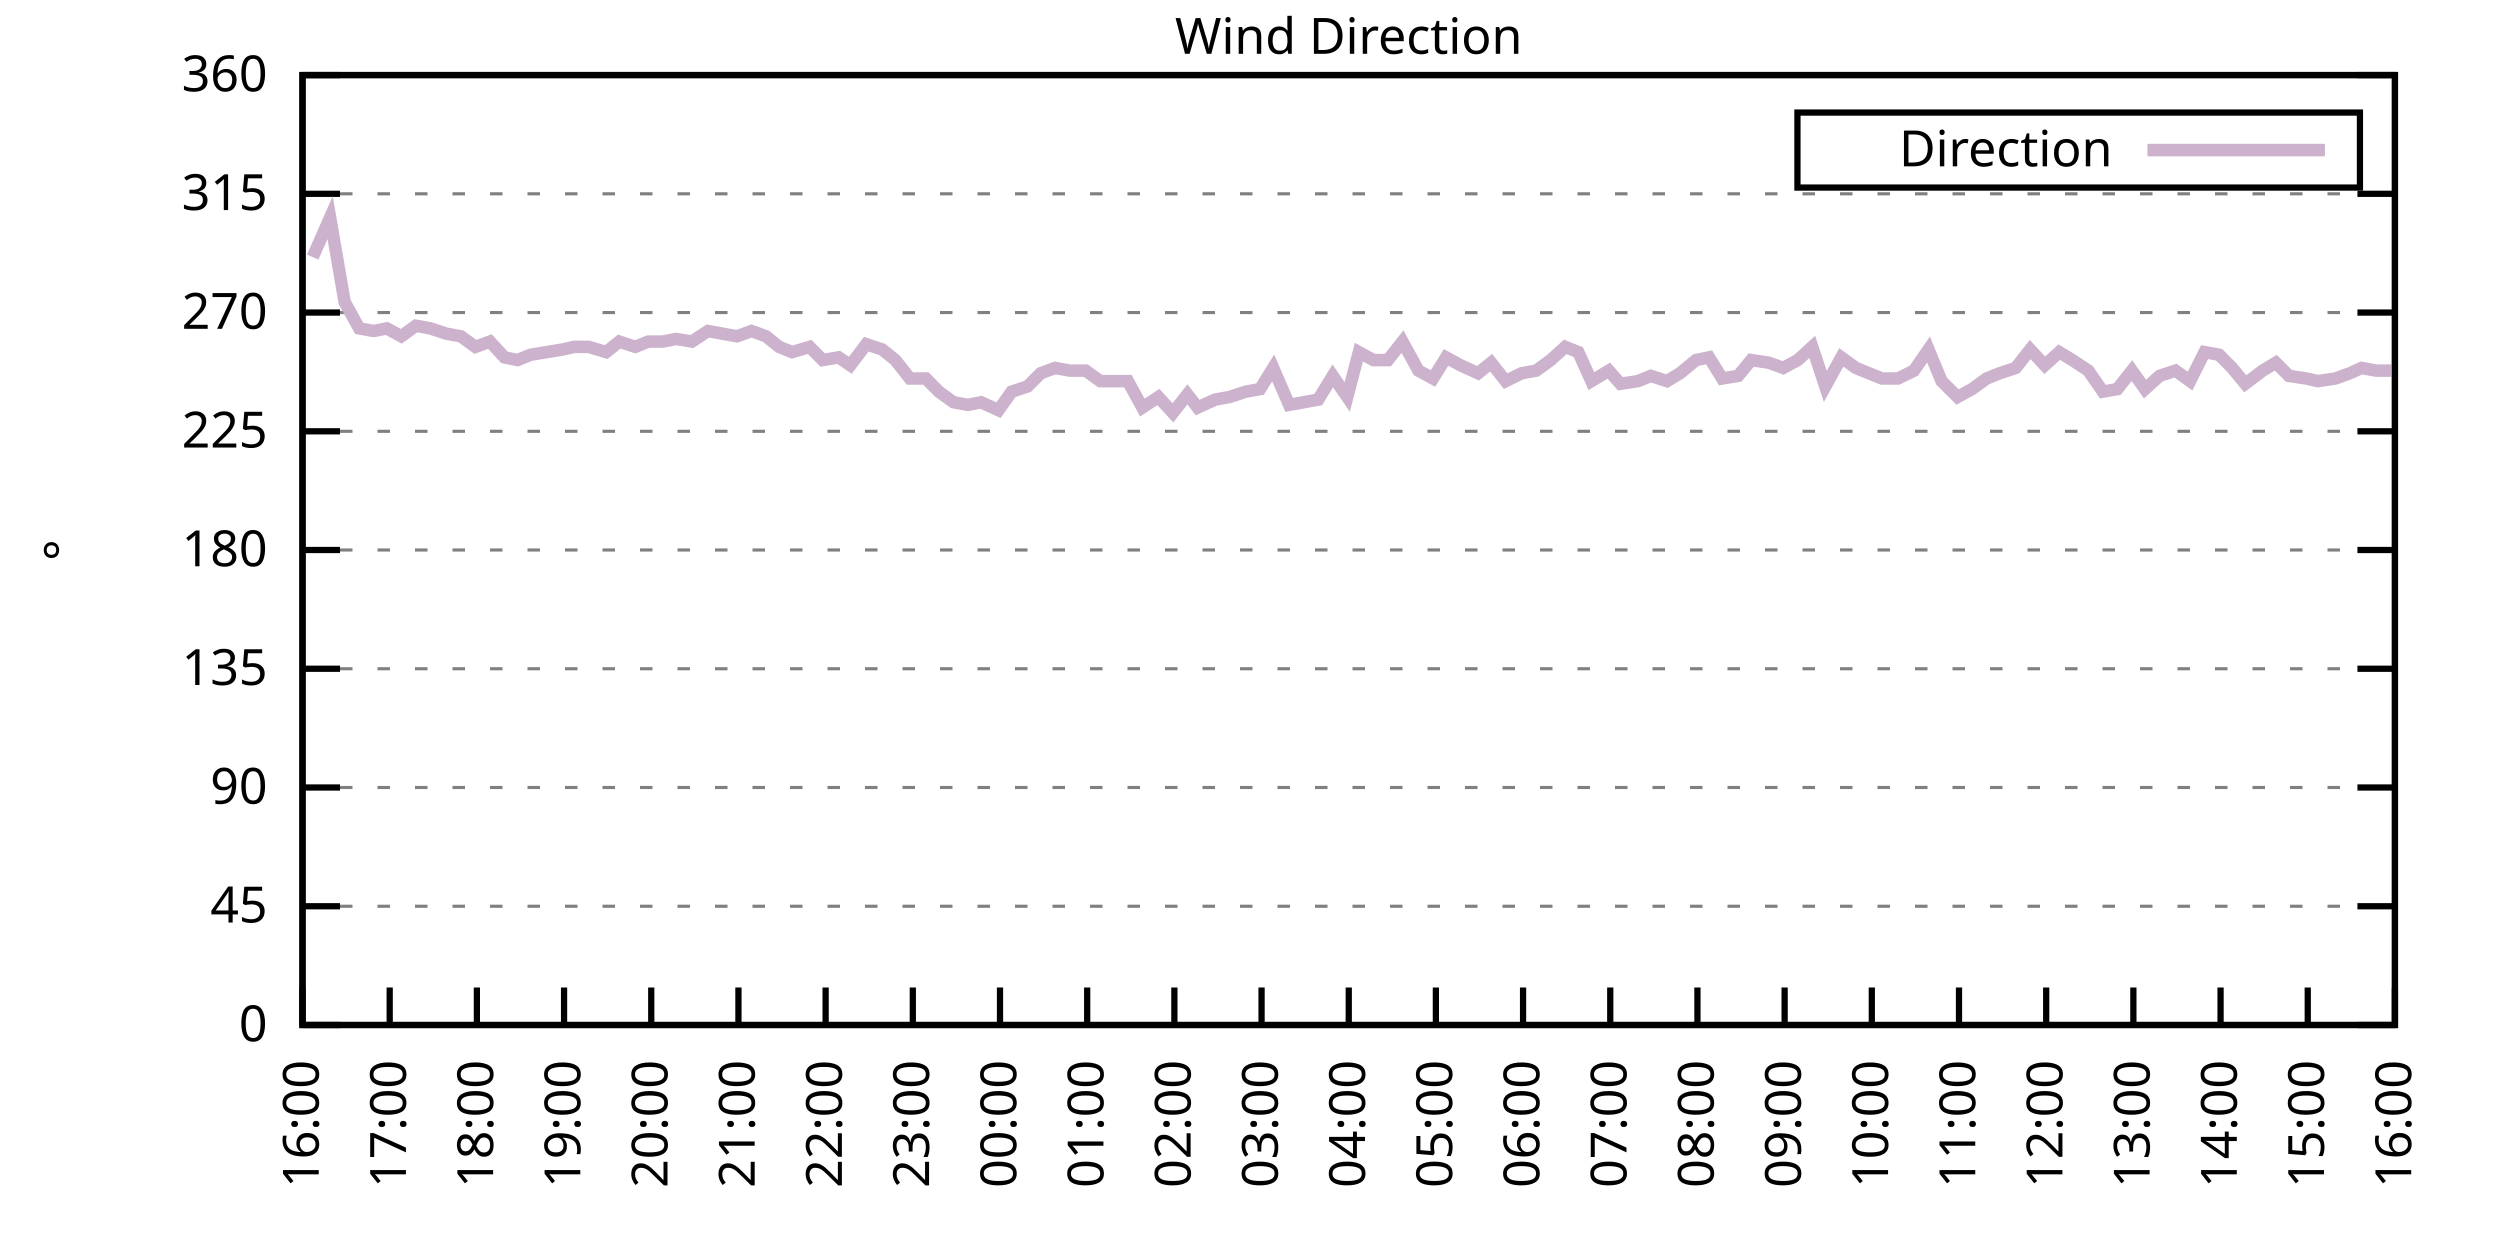
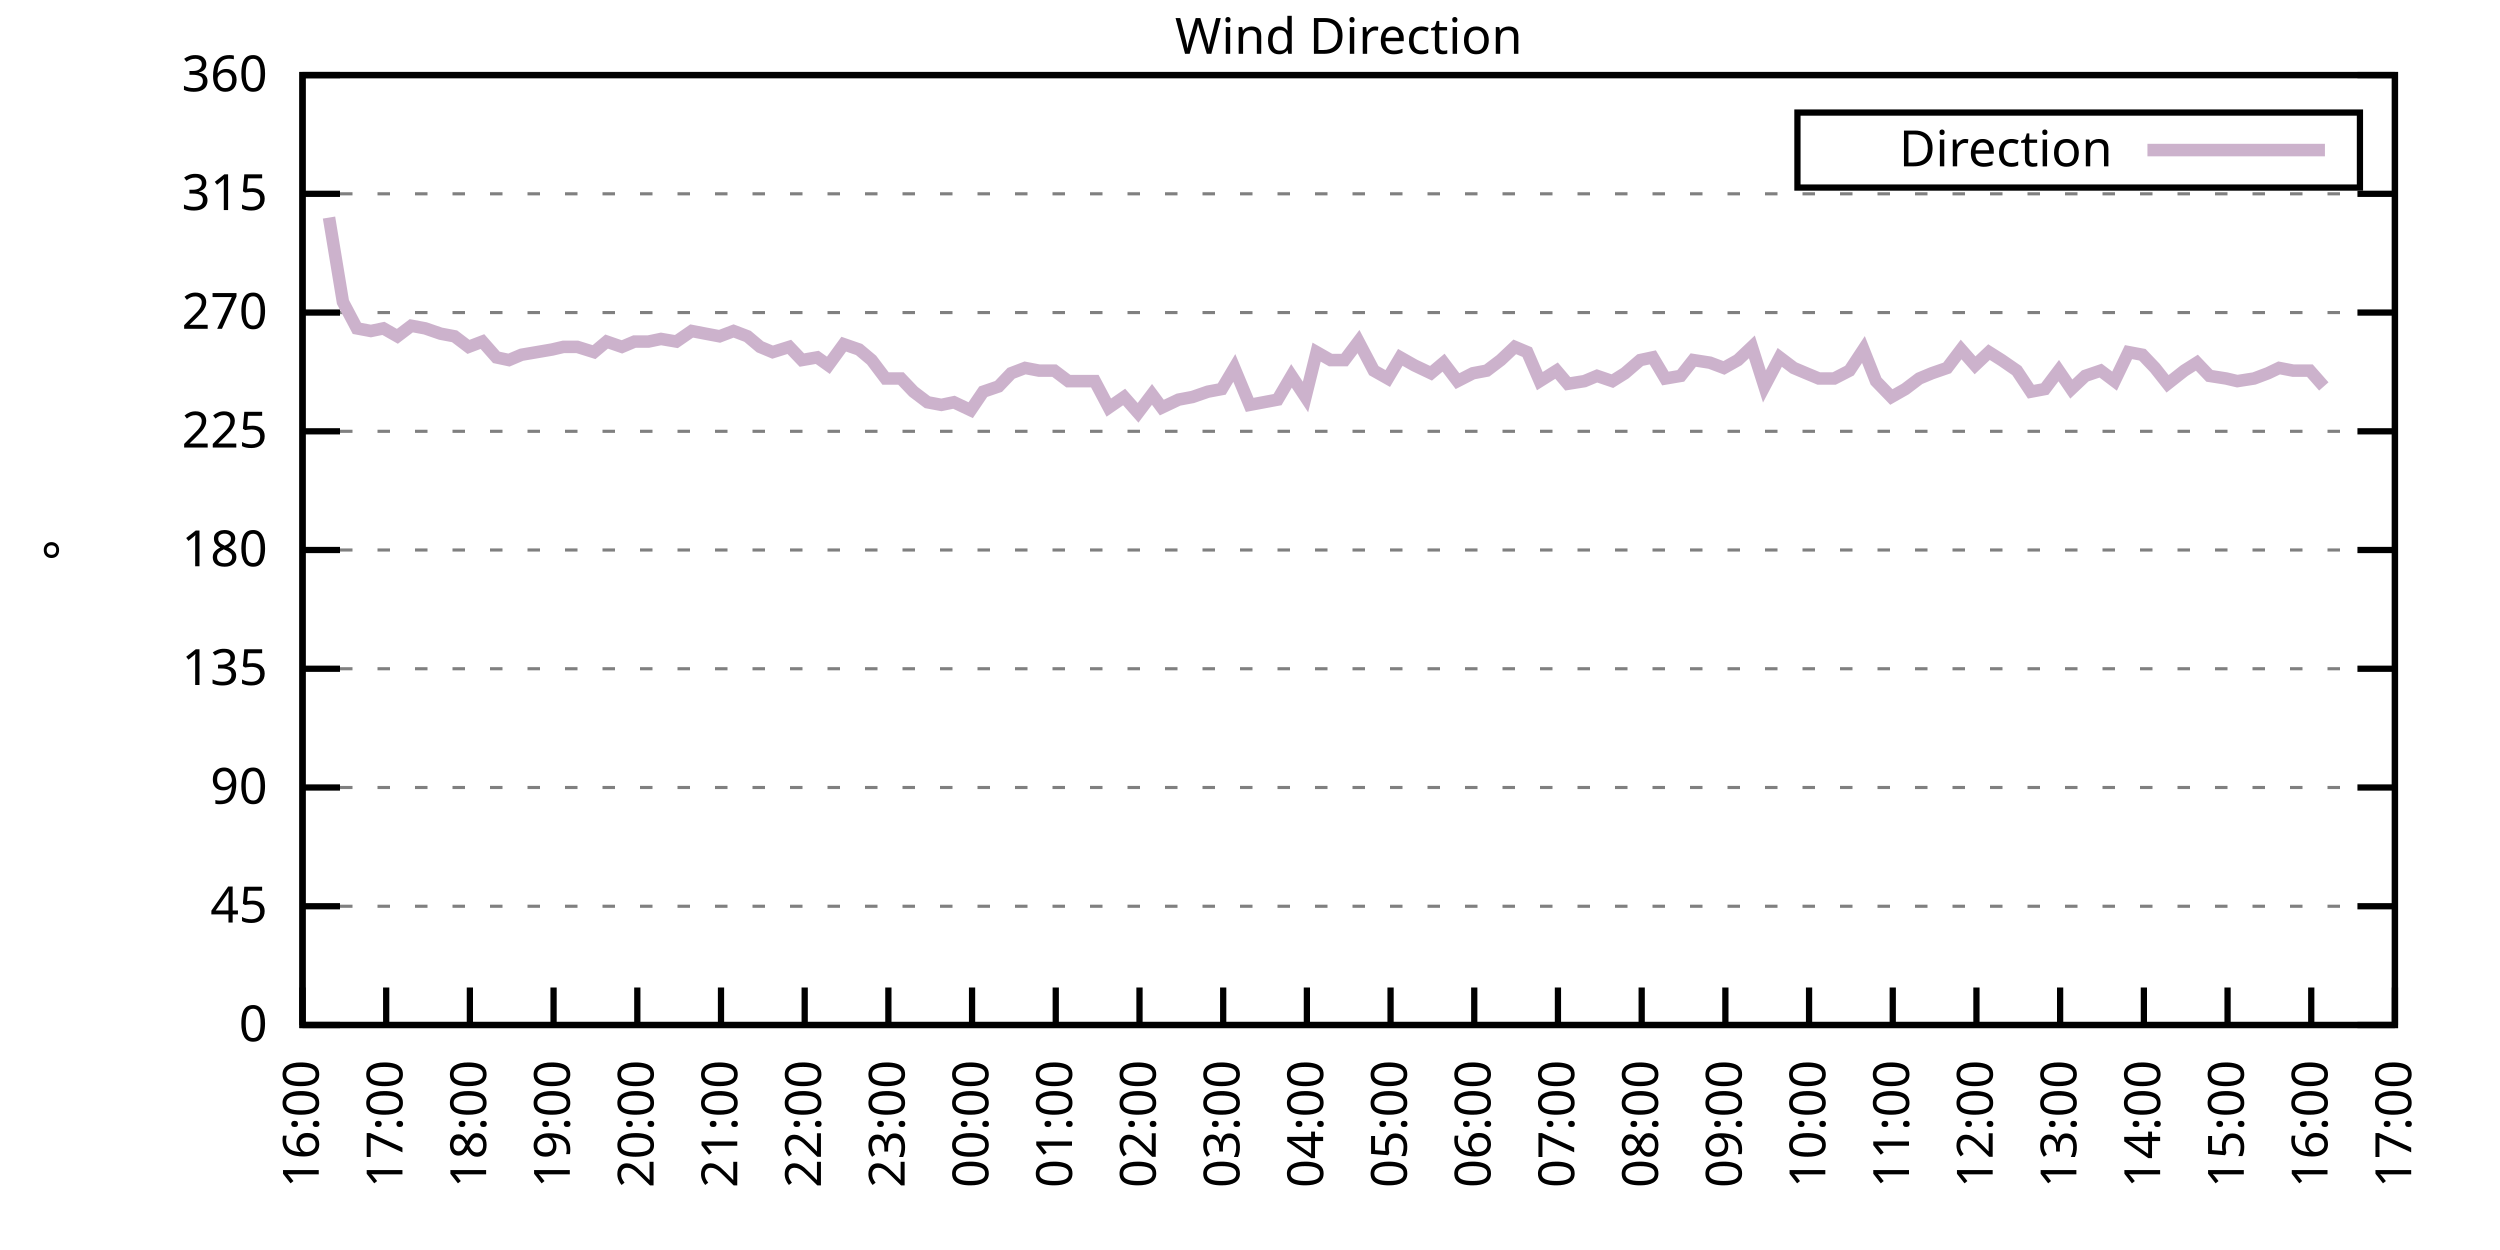
<svg xmlns="http://www.w3.org/2000/svg" xmlns:xlink="http://www.w3.org/1999/xlink" width="400" height="200" viewBox="0 0 400 200">
  <g id="gnuplot_canvas">
    <rect x="0" y="0" width="400" height="200" fill="none" />
    <defs>
      <circle id="gpDot" r="0.5" stroke-width="0.5" stroke="currentColor" />
      <path id="gpPt0" stroke-width="0.333" stroke="currentColor" d="M-1,0 h2 M0,-1 v2" />
      <path id="gpPt1" stroke-width="0.333" stroke="currentColor" d="M-1,-1 L1,1 M1,-1 L-1,1" />
      <path id="gpPt2" stroke-width="0.333" stroke="currentColor" d="M-1,0 L1,0 M0,-1 L0,1 M-1,-1 L1,1 M-1,1 L1,-1" />
      <rect id="gpPt3" stroke-width="0.333" stroke="currentColor" x="-1" y="-1" width="2" height="2" />
      <rect id="gpPt4" stroke-width="0.333" stroke="currentColor" fill="currentColor" x="-1" y="-1" width="2" height="2" />
      <circle id="gpPt5" stroke-width="0.333" stroke="currentColor" cx="0" cy="0" r="1" />
      <use xlink:href="#gpPt5" id="gpPt6" fill="currentColor" stroke="none" />
      <path id="gpPt7" stroke-width="0.333" stroke="currentColor" d="M0,-1.33 L-1.33,0.67 L1.33,0.67 z" />
      <use xlink:href="#gpPt7" id="gpPt8" fill="currentColor" stroke="none" />
      <use xlink:href="#gpPt7" id="gpPt9" stroke="currentColor" transform="rotate(180)" />
      <use xlink:href="#gpPt9" id="gpPt10" fill="currentColor" stroke="none" />
      <use xlink:href="#gpPt3" id="gpPt11" stroke="currentColor" transform="rotate(45)" />
      <use xlink:href="#gpPt11" id="gpPt12" fill="currentColor" stroke="none" />
      <path id="gpPt13" stroke-width="0.333" stroke="currentColor" d="M0,1.330 L1.265,0.411 L0.782,-1.067 L-0.782,-1.076 L-1.265,0.411 z" />
      <use xlink:href="#gpPt13" id="gpPt14" fill="currentColor" stroke="none" />
      <filter id="textbox" filterUnits="objectBoundingBox" x="0" y="0" height="1" width="1">
        <feFlood flood-color="white" flood-opacity="1" result="bgnd" />
        <feComposite in="SourceGraphic" in2="bgnd" operator="atop" />
      </filter>
      <filter id="greybox" filterUnits="objectBoundingBox" x="0" y="0" height="1" width="1">
        <feFlood flood-color="lightgrey" flood-opacity="1" result="grey" />
        <feComposite in="SourceGraphic" in2="grey" operator="atop" />
      </filter>
    </defs>
    <g fill="none" color="white" stroke="currentColor" stroke-width="1.00" stroke-linecap="butt" stroke-linejoin="miter">
</g>
    <g fill="none" color="black" stroke="currentColor" stroke-width="1.00" stroke-linecap="butt" stroke-linejoin="miter">
      <g stroke="none" shape-rendering="crispEdges">
        <polygon fill="rgb(255, 255, 255)" points="48.40,164.00 383.18,164.00 383.18,12.02 48.40,12.02 " />
      </g>
    </g>
    <g fill="none" color="black" stroke="currentColor" stroke-width="1.00" stroke-linecap="butt" stroke-linejoin="miter">
</g>
    <g fill="none" color="black" stroke="black" stroke-width="0.50" stroke-linecap="butt" stroke-linejoin="miter">
</g>
    <g fill="none" color="gray" stroke="currentColor" stroke-width="0.50" stroke-linecap="butt" stroke-linejoin="miter">
      <path stroke="gray" stroke-dasharray="2,4" class="gridline" d="M48.40,164.00 L383.19,164.00  " />
    </g>
    <g fill="none" color="gray" stroke="gray" stroke-width="1.00" stroke-linecap="butt" stroke-linejoin="miter">
</g>
    <g fill="none" color="black" stroke="currentColor" stroke-width="1.00" stroke-linecap="butt" stroke-linejoin="miter">
      <path stroke="black" d="M48.40,164.00 L54.40,164.00 M383.19,164.00 L377.19,164.00  " />
      <g transform="translate(42.80,166.60)" stroke="none" fill="black" font-family="Sans" font-size="8.00" text-anchor="end">
        <text>
          <tspan font-family="Sans"> 0</tspan>
        </text>
      </g>
    </g>
    <g fill="none" color="black" stroke="currentColor" stroke-width="1.00" stroke-linecap="butt" stroke-linejoin="miter">
</g>
    <g fill="none" color="black" stroke="black" stroke-width="0.50" stroke-linecap="butt" stroke-linejoin="miter">
</g>
    <g fill="none" color="gray" stroke="currentColor" stroke-width="0.50" stroke-linecap="butt" stroke-linejoin="miter">
      <path stroke="gray" stroke-dasharray="2,4" class="gridline" d="M48.40,145.00 L383.19,145.00  " />
    </g>
    <g fill="none" color="gray" stroke="gray" stroke-width="1.00" stroke-linecap="butt" stroke-linejoin="miter">
</g>
    <g fill="none" color="black" stroke="currentColor" stroke-width="1.00" stroke-linecap="butt" stroke-linejoin="miter">
      <path stroke="black" d="M48.40,145.00 L54.40,145.00 M383.19,145.00 L377.19,145.00  " />
      <g transform="translate(42.80,147.60)" stroke="none" fill="black" font-family="Sans" font-size="8.00" text-anchor="end">
        <text>
          <tspan font-family="Sans"> 45</tspan>
        </text>
      </g>
    </g>
    <g fill="none" color="black" stroke="currentColor" stroke-width="1.00" stroke-linecap="butt" stroke-linejoin="miter">
</g>
    <g fill="none" color="black" stroke="black" stroke-width="0.50" stroke-linecap="butt" stroke-linejoin="miter">
</g>
    <g fill="none" color="gray" stroke="currentColor" stroke-width="0.50" stroke-linecap="butt" stroke-linejoin="miter">
      <path stroke="gray" stroke-dasharray="2,4" class="gridline" d="M48.40,126.00 L383.19,126.00  " />
    </g>
    <g fill="none" color="gray" stroke="gray" stroke-width="1.00" stroke-linecap="butt" stroke-linejoin="miter">
</g>
    <g fill="none" color="black" stroke="currentColor" stroke-width="1.00" stroke-linecap="butt" stroke-linejoin="miter">
      <path stroke="black" d="M48.40,126.00 L54.40,126.00 M383.19,126.00 L377.19,126.00  " />
      <g transform="translate(42.80,128.60)" stroke="none" fill="black" font-family="Sans" font-size="8.00" text-anchor="end">
        <text>
          <tspan font-family="Sans"> 90</tspan>
        </text>
      </g>
    </g>
    <g fill="none" color="black" stroke="currentColor" stroke-width="1.00" stroke-linecap="butt" stroke-linejoin="miter">
</g>
    <g fill="none" color="black" stroke="black" stroke-width="0.50" stroke-linecap="butt" stroke-linejoin="miter">
</g>
    <g fill="none" color="gray" stroke="currentColor" stroke-width="0.50" stroke-linecap="butt" stroke-linejoin="miter">
      <path stroke="gray" stroke-dasharray="2,4" class="gridline" d="M48.40,107.00 L383.19,107.00  " />
    </g>
    <g fill="none" color="gray" stroke="gray" stroke-width="1.00" stroke-linecap="butt" stroke-linejoin="miter">
</g>
    <g fill="none" color="black" stroke="currentColor" stroke-width="1.00" stroke-linecap="butt" stroke-linejoin="miter">
      <path stroke="black" d="M48.40,107.00 L54.40,107.00 M383.19,107.00 L377.19,107.00  " />
      <g transform="translate(42.80,109.60)" stroke="none" fill="black" font-family="Sans" font-size="8.00" text-anchor="end">
        <text>
          <tspan font-family="Sans"> 135</tspan>
        </text>
      </g>
    </g>
    <g fill="none" color="black" stroke="currentColor" stroke-width="1.00" stroke-linecap="butt" stroke-linejoin="miter">
</g>
    <g fill="none" color="black" stroke="black" stroke-width="0.50" stroke-linecap="butt" stroke-linejoin="miter">
</g>
    <g fill="none" color="gray" stroke="currentColor" stroke-width="0.50" stroke-linecap="butt" stroke-linejoin="miter">
      <path stroke="gray" stroke-dasharray="2,4" class="gridline" d="M48.40,88.00 L383.19,88.00  " />
    </g>
    <g fill="none" color="gray" stroke="gray" stroke-width="1.00" stroke-linecap="butt" stroke-linejoin="miter">
</g>
    <g fill="none" color="black" stroke="currentColor" stroke-width="1.00" stroke-linecap="butt" stroke-linejoin="miter">
      <path stroke="black" d="M48.40,88.00 L54.40,88.00 M383.19,88.00 L377.19,88.00  " />
      <g transform="translate(42.80,90.60)" stroke="none" fill="black" font-family="Sans" font-size="8.00" text-anchor="end">
        <text>
          <tspan font-family="Sans"> 180</tspan>
        </text>
      </g>
    </g>
    <g fill="none" color="black" stroke="currentColor" stroke-width="1.00" stroke-linecap="butt" stroke-linejoin="miter">
</g>
    <g fill="none" color="black" stroke="black" stroke-width="0.50" stroke-linecap="butt" stroke-linejoin="miter">
</g>
    <g fill="none" color="gray" stroke="currentColor" stroke-width="0.50" stroke-linecap="butt" stroke-linejoin="miter">
      <path stroke="gray" stroke-dasharray="2,4" class="gridline" d="M48.40,69.01 L383.19,69.01  " />
    </g>
    <g fill="none" color="gray" stroke="gray" stroke-width="1.00" stroke-linecap="butt" stroke-linejoin="miter">
</g>
    <g fill="none" color="black" stroke="currentColor" stroke-width="1.00" stroke-linecap="butt" stroke-linejoin="miter">
      <path stroke="black" d="M48.40,69.01 L54.40,69.01 M383.19,69.01 L377.19,69.01  " />
      <g transform="translate(42.80,71.61)" stroke="none" fill="black" font-family="Sans" font-size="8.00" text-anchor="end">
        <text>
          <tspan font-family="Sans"> 225</tspan>
        </text>
      </g>
    </g>
    <g fill="none" color="black" stroke="currentColor" stroke-width="1.00" stroke-linecap="butt" stroke-linejoin="miter">
</g>
    <g fill="none" color="black" stroke="black" stroke-width="0.50" stroke-linecap="butt" stroke-linejoin="miter">
</g>
    <g fill="none" color="gray" stroke="currentColor" stroke-width="0.50" stroke-linecap="butt" stroke-linejoin="miter">
      <path stroke="gray" stroke-dasharray="2,4" class="gridline" d="M48.40,50.01 L383.19,50.01  " />
    </g>
    <g fill="none" color="gray" stroke="gray" stroke-width="1.00" stroke-linecap="butt" stroke-linejoin="miter">
</g>
    <g fill="none" color="black" stroke="currentColor" stroke-width="1.00" stroke-linecap="butt" stroke-linejoin="miter">
      <path stroke="black" d="M48.40,50.01 L54.40,50.01 M383.19,50.01 L377.19,50.01  " />
      <g transform="translate(42.80,52.61)" stroke="none" fill="black" font-family="Sans" font-size="8.00" text-anchor="end">
        <text>
          <tspan font-family="Sans"> 270</tspan>
        </text>
      </g>
    </g>
    <g fill="none" color="black" stroke="currentColor" stroke-width="1.00" stroke-linecap="butt" stroke-linejoin="miter">
</g>
    <g fill="none" color="black" stroke="black" stroke-width="0.50" stroke-linecap="butt" stroke-linejoin="miter">
</g>
    <g fill="none" color="gray" stroke="currentColor" stroke-width="0.50" stroke-linecap="butt" stroke-linejoin="miter">
      <path stroke="gray" stroke-dasharray="2,4" class="gridline" d="M48.40,31.01 L383.19,31.01  " />
    </g>
    <g fill="none" color="gray" stroke="gray" stroke-width="1.00" stroke-linecap="butt" stroke-linejoin="miter">
</g>
    <g fill="none" color="black" stroke="currentColor" stroke-width="1.00" stroke-linecap="butt" stroke-linejoin="miter">
      <path stroke="black" d="M48.40,31.01 L54.40,31.01 M383.19,31.01 L377.19,31.01  " />
      <g transform="translate(42.80,33.61)" stroke="none" fill="black" font-family="Sans" font-size="8.00" text-anchor="end">
        <text>
          <tspan font-family="Sans"> 315</tspan>
        </text>
      </g>
    </g>
    <g fill="none" color="black" stroke="currentColor" stroke-width="1.00" stroke-linecap="butt" stroke-linejoin="miter">
</g>
    <g fill="none" color="black" stroke="black" stroke-width="0.50" stroke-linecap="butt" stroke-linejoin="miter">
</g>
    <g fill="none" color="gray" stroke="currentColor" stroke-width="0.50" stroke-linecap="butt" stroke-linejoin="miter">
      <path stroke="gray" stroke-dasharray="2,4" class="gridline" d="M48.40,12.01 L383.19,12.01  " />
    </g>
    <g fill="none" color="gray" stroke="gray" stroke-width="1.00" stroke-linecap="butt" stroke-linejoin="miter">
</g>
    <g fill="none" color="black" stroke="currentColor" stroke-width="1.00" stroke-linecap="butt" stroke-linejoin="miter">
      <path stroke="black" d="M48.40,12.01 L54.40,12.01 M383.19,12.01 L377.19,12.01  " />
      <g transform="translate(42.80,14.61)" stroke="none" fill="black" font-family="Sans" font-size="8.00" text-anchor="end">
        <text>
          <tspan font-family="Sans"> 360</tspan>
        </text>
      </g>
    </g>
    <g fill="none" color="black" stroke="currentColor" stroke-width="1.00" stroke-linecap="butt" stroke-linejoin="miter">
      <path stroke="black" d="M48.40,164.00 L48.40,158.00  " />
      <g transform="translate(51.00,169.60) rotate(270.00)" stroke="none" fill="black" font-family="Sans" font-size="8.00" text-anchor="end">
        <text>
          <tspan font-family="Sans">16:00</tspan>
        </text>
      </g>
    </g>
    <g fill="none" color="black" stroke="currentColor" stroke-width="1.00" stroke-linecap="butt" stroke-linejoin="miter">
-       <path stroke="black" d="M62.35,164.00 L62.35,158.00  " />
-       <g transform="translate(64.95,169.60) rotate(270.00)" stroke="none" fill="black" font-family="Sans" font-size="8.00" text-anchor="end">
+       <path stroke="black" d="M61.79,164.00 L61.79,158.00  " />
+       <g transform="translate(64.39,169.60) rotate(270.00)" stroke="none" fill="black" font-family="Sans" font-size="8.00" text-anchor="end">
        <text>
          <tspan font-family="Sans">17:00</tspan>
        </text>
      </g>
    </g>
    <g fill="none" color="black" stroke="currentColor" stroke-width="1.00" stroke-linecap="butt" stroke-linejoin="miter">
-       <path stroke="black" d="M76.30,164.00 L76.30,158.00  " />
-       <g transform="translate(78.90,169.60) rotate(270.00)" stroke="none" fill="black" font-family="Sans" font-size="8.00" text-anchor="end">
+       <path stroke="black" d="M75.18,164.00 L75.18,158.00  " />
+       <g transform="translate(77.78,169.60) rotate(270.00)" stroke="none" fill="black" font-family="Sans" font-size="8.00" text-anchor="end">
        <text>
          <tspan font-family="Sans">18:00</tspan>
        </text>
      </g>
    </g>
    <g fill="none" color="black" stroke="currentColor" stroke-width="1.00" stroke-linecap="butt" stroke-linejoin="miter">
-       <path stroke="black" d="M90.25,164.00 L90.25,158.00  " />
-       <g transform="translate(92.85,169.60) rotate(270.00)" stroke="none" fill="black" font-family="Sans" font-size="8.00" text-anchor="end">
+       <path stroke="black" d="M88.57,164.00 L88.57,158.00  " />
+       <g transform="translate(91.17,169.60) rotate(270.00)" stroke="none" fill="black" font-family="Sans" font-size="8.00" text-anchor="end">
        <text>
          <tspan font-family="Sans">19:00</tspan>
        </text>
      </g>
    </g>
    <g fill="none" color="black" stroke="currentColor" stroke-width="1.00" stroke-linecap="butt" stroke-linejoin="miter">
-       <path stroke="black" d="M104.20,164.00 L104.20,158.00  " />
-       <g transform="translate(106.80,169.60) rotate(270.00)" stroke="none" fill="black" font-family="Sans" font-size="8.00" text-anchor="end">
+       <path stroke="black" d="M101.97,164.00 L101.97,158.00  " />
+       <g transform="translate(104.57,169.60) rotate(270.00)" stroke="none" fill="black" font-family="Sans" font-size="8.00" text-anchor="end">
        <text>
          <tspan font-family="Sans">20:00</tspan>
        </text>
      </g>
    </g>
    <g fill="none" color="black" stroke="currentColor" stroke-width="1.00" stroke-linecap="butt" stroke-linejoin="miter">
-       <path stroke="black" d="M118.15,164.00 L118.15,158.00  " />
-       <g transform="translate(120.75,169.60) rotate(270.00)" stroke="none" fill="black" font-family="Sans" font-size="8.00" text-anchor="end">
+       <path stroke="black" d="M115.36,164.00 L115.36,158.00  " />
+       <g transform="translate(117.96,169.60) rotate(270.00)" stroke="none" fill="black" font-family="Sans" font-size="8.00" text-anchor="end">
        <text>
          <tspan font-family="Sans">21:00</tspan>
        </text>
      </g>
    </g>
    <g fill="none" color="black" stroke="currentColor" stroke-width="1.00" stroke-linecap="butt" stroke-linejoin="miter">
-       <path stroke="black" d="M132.10,164.00 L132.10,158.00  " />
-       <g transform="translate(134.70,169.60) rotate(270.00)" stroke="none" fill="black" font-family="Sans" font-size="8.00" text-anchor="end">
+       <path stroke="black" d="M128.75,164.00 L128.75,158.00  " />
+       <g transform="translate(131.35,169.60) rotate(270.00)" stroke="none" fill="black" font-family="Sans" font-size="8.00" text-anchor="end">
        <text>
          <tspan font-family="Sans">22:00</tspan>
        </text>
      </g>
    </g>
    <g fill="none" color="black" stroke="currentColor" stroke-width="1.00" stroke-linecap="butt" stroke-linejoin="miter">
-       <path stroke="black" d="M146.05,164.00 L146.05,158.00  " />
-       <g transform="translate(148.65,169.60) rotate(270.00)" stroke="none" fill="black" font-family="Sans" font-size="8.00" text-anchor="end">
+       <path stroke="black" d="M142.14,164.00 L142.14,158.00  " />
+       <g transform="translate(144.74,169.60) rotate(270.00)" stroke="none" fill="black" font-family="Sans" font-size="8.00" text-anchor="end">
        <text>
          <tspan font-family="Sans">23:00</tspan>
        </text>
      </g>
    </g>
    <g fill="none" color="black" stroke="currentColor" stroke-width="1.00" stroke-linecap="butt" stroke-linejoin="miter">
-       <path stroke="black" d="M160.00,164.00 L160.00,158.00  " />
-       <g transform="translate(162.60,169.60) rotate(270.00)" stroke="none" fill="black" font-family="Sans" font-size="8.00" text-anchor="end">
+       <path stroke="black" d="M155.53,164.00 L155.53,158.00  " />
+       <g transform="translate(158.13,169.60) rotate(270.00)" stroke="none" fill="black" font-family="Sans" font-size="8.00" text-anchor="end">
        <text>
          <tspan font-family="Sans">00:00</tspan>
        </text>
      </g>
    </g>
    <g fill="none" color="black" stroke="currentColor" stroke-width="1.00" stroke-linecap="butt" stroke-linejoin="miter">
-       <path stroke="black" d="M173.95,164.00 L173.95,158.00  " />
-       <g transform="translate(176.55,169.60) rotate(270.00)" stroke="none" fill="black" font-family="Sans" font-size="8.00" text-anchor="end">
+       <path stroke="black" d="M168.92,164.00 L168.92,158.00  " />
+       <g transform="translate(171.52,169.60) rotate(270.00)" stroke="none" fill="black" font-family="Sans" font-size="8.00" text-anchor="end">
        <text>
          <tspan font-family="Sans">01:00</tspan>
        </text>
      </g>
    </g>
    <g fill="none" color="black" stroke="currentColor" stroke-width="1.00" stroke-linecap="butt" stroke-linejoin="miter">
-       <path stroke="black" d="M187.90,164.00 L187.90,158.00  " />
-       <g transform="translate(190.50,169.60) rotate(270.00)" stroke="none" fill="black" font-family="Sans" font-size="8.00" text-anchor="end">
+       <path stroke="black" d="M182.32,164.00 L182.32,158.00  " />
+       <g transform="translate(184.92,169.60) rotate(270.00)" stroke="none" fill="black" font-family="Sans" font-size="8.00" text-anchor="end">
        <text>
          <tspan font-family="Sans">02:00</tspan>
        </text>
      </g>
    </g>
    <g fill="none" color="black" stroke="currentColor" stroke-width="1.00" stroke-linecap="butt" stroke-linejoin="miter">
-       <path stroke="black" d="M201.85,164.00 L201.85,158.00  " />
-       <g transform="translate(204.45,169.60) rotate(270.00)" stroke="none" fill="black" font-family="Sans" font-size="8.00" text-anchor="end">
+       <path stroke="black" d="M195.71,164.00 L195.71,158.00  " />
+       <g transform="translate(198.31,169.60) rotate(270.00)" stroke="none" fill="black" font-family="Sans" font-size="8.00" text-anchor="end">
        <text>
          <tspan font-family="Sans">03:00</tspan>
        </text>
      </g>
    </g>
    <g fill="none" color="black" stroke="currentColor" stroke-width="1.00" stroke-linecap="butt" stroke-linejoin="miter">
-       <path stroke="black" d="M215.80,164.00 L215.80,158.00  " />
-       <g transform="translate(218.40,169.60) rotate(270.00)" stroke="none" fill="black" font-family="Sans" font-size="8.00" text-anchor="end">
+       <path stroke="black" d="M209.10,164.00 L209.10,158.00  " />
+       <g transform="translate(211.70,169.60) rotate(270.00)" stroke="none" fill="black" font-family="Sans" font-size="8.00" text-anchor="end">
        <text>
          <tspan font-family="Sans">04:00</tspan>
        </text>
      </g>
    </g>
    <g fill="none" color="black" stroke="currentColor" stroke-width="1.00" stroke-linecap="butt" stroke-linejoin="miter">
-       <path stroke="black" d="M229.74,164.00 L229.74,158.00  " />
-       <g transform="translate(232.34,169.60) rotate(270.00)" stroke="none" fill="black" font-family="Sans" font-size="8.00" text-anchor="end">
+       <path stroke="black" d="M222.49,164.00 L222.49,158.00  " />
+       <g transform="translate(225.09,169.60) rotate(270.00)" stroke="none" fill="black" font-family="Sans" font-size="8.00" text-anchor="end">
        <text>
          <tspan font-family="Sans">05:00</tspan>
        </text>
      </g>
    </g>
    <g fill="none" color="black" stroke="currentColor" stroke-width="1.00" stroke-linecap="butt" stroke-linejoin="miter">
-       <path stroke="black" d="M243.69,164.00 L243.69,158.00  " />
-       <g transform="translate(246.29,169.60) rotate(270.00)" stroke="none" fill="black" font-family="Sans" font-size="8.00" text-anchor="end">
+       <path stroke="black" d="M235.88,164.00 L235.88,158.00  " />
+       <g transform="translate(238.48,169.60) rotate(270.00)" stroke="none" fill="black" font-family="Sans" font-size="8.00" text-anchor="end">
        <text>
          <tspan font-family="Sans">06:00</tspan>
        </text>
      </g>
    </g>
    <g fill="none" color="black" stroke="currentColor" stroke-width="1.00" stroke-linecap="butt" stroke-linejoin="miter">
-       <path stroke="black" d="M257.64,164.00 L257.64,158.00  " />
-       <g transform="translate(260.24,169.60) rotate(270.00)" stroke="none" fill="black" font-family="Sans" font-size="8.00" text-anchor="end">
+       <path stroke="black" d="M249.27,164.00 L249.27,158.00  " />
+       <g transform="translate(251.87,169.60) rotate(270.00)" stroke="none" fill="black" font-family="Sans" font-size="8.00" text-anchor="end">
        <text>
          <tspan font-family="Sans">07:00</tspan>
        </text>
      </g>
    </g>
    <g fill="none" color="black" stroke="currentColor" stroke-width="1.00" stroke-linecap="butt" stroke-linejoin="miter">
-       <path stroke="black" d="M271.59,164.00 L271.59,158.00  " />
-       <g transform="translate(274.19,169.60) rotate(270.00)" stroke="none" fill="black" font-family="Sans" font-size="8.00" text-anchor="end">
+       <path stroke="black" d="M262.67,164.00 L262.67,158.00  " />
+       <g transform="translate(265.27,169.60) rotate(270.00)" stroke="none" fill="black" font-family="Sans" font-size="8.00" text-anchor="end">
        <text>
          <tspan font-family="Sans">08:00</tspan>
        </text>
      </g>
    </g>
    <g fill="none" color="black" stroke="currentColor" stroke-width="1.00" stroke-linecap="butt" stroke-linejoin="miter">
-       <path stroke="black" d="M285.54,164.00 L285.54,158.00  " />
-       <g transform="translate(288.14,169.60) rotate(270.00)" stroke="none" fill="black" font-family="Sans" font-size="8.00" text-anchor="end">
+       <path stroke="black" d="M276.06,164.00 L276.06,158.00  " />
+       <g transform="translate(278.66,169.60) rotate(270.00)" stroke="none" fill="black" font-family="Sans" font-size="8.00" text-anchor="end">
        <text>
          <tspan font-family="Sans">09:00</tspan>
        </text>
      </g>
    </g>
    <g fill="none" color="black" stroke="currentColor" stroke-width="1.00" stroke-linecap="butt" stroke-linejoin="miter">
-       <path stroke="black" d="M299.49,164.00 L299.49,158.00  " />
-       <g transform="translate(302.09,169.60) rotate(270.00)" stroke="none" fill="black" font-family="Sans" font-size="8.00" text-anchor="end">
+       <path stroke="black" d="M289.45,164.00 L289.45,158.00  " />
+       <g transform="translate(292.05,169.60) rotate(270.00)" stroke="none" fill="black" font-family="Sans" font-size="8.00" text-anchor="end">
        <text>
          <tspan font-family="Sans">10:00</tspan>
        </text>
      </g>
    </g>
    <g fill="none" color="black" stroke="currentColor" stroke-width="1.00" stroke-linecap="butt" stroke-linejoin="miter">
-       <path stroke="black" d="M313.44,164.00 L313.44,158.00  " />
-       <g transform="translate(316.04,169.60) rotate(270.00)" stroke="none" fill="black" font-family="Sans" font-size="8.00" text-anchor="end">
+       <path stroke="black" d="M302.84,164.00 L302.84,158.00  " />
+       <g transform="translate(305.44,169.60) rotate(270.00)" stroke="none" fill="black" font-family="Sans" font-size="8.00" text-anchor="end">
        <text>
          <tspan font-family="Sans">11:00</tspan>
        </text>
      </g>
    </g>
    <g fill="none" color="black" stroke="currentColor" stroke-width="1.00" stroke-linecap="butt" stroke-linejoin="miter">
-       <path stroke="black" d="M327.39,164.00 L327.39,158.00  " />
-       <g transform="translate(329.99,169.60) rotate(270.00)" stroke="none" fill="black" font-family="Sans" font-size="8.00" text-anchor="end">
+       <path stroke="black" d="M316.23,164.00 L316.23,158.00  " />
+       <g transform="translate(318.83,169.60) rotate(270.00)" stroke="none" fill="black" font-family="Sans" font-size="8.00" text-anchor="end">
        <text>
          <tspan font-family="Sans">12:00</tspan>
        </text>
      </g>
    </g>
    <g fill="none" color="black" stroke="currentColor" stroke-width="1.00" stroke-linecap="butt" stroke-linejoin="miter">
-       <path stroke="black" d="M341.34,164.00 L341.34,158.00  " />
-       <g transform="translate(343.94,169.60) rotate(270.00)" stroke="none" fill="black" font-family="Sans" font-size="8.00" text-anchor="end">
+       <path stroke="black" d="M329.62,164.00 L329.62,158.00  " />
+       <g transform="translate(332.22,169.60) rotate(270.00)" stroke="none" fill="black" font-family="Sans" font-size="8.00" text-anchor="end">
        <text>
          <tspan font-family="Sans">13:00</tspan>
        </text>
      </g>
    </g>
    <g fill="none" color="black" stroke="currentColor" stroke-width="1.00" stroke-linecap="butt" stroke-linejoin="miter">
-       <path stroke="black" d="M355.29,164.00 L355.29,158.00  " />
-       <g transform="translate(357.89,169.60) rotate(270.00)" stroke="none" fill="black" font-family="Sans" font-size="8.00" text-anchor="end">
+       <path stroke="black" d="M343.02,164.00 L343.02,158.00  " />
+       <g transform="translate(345.62,169.60) rotate(270.00)" stroke="none" fill="black" font-family="Sans" font-size="8.00" text-anchor="end">
        <text>
          <tspan font-family="Sans">14:00</tspan>
        </text>
      </g>
    </g>
    <g fill="none" color="black" stroke="currentColor" stroke-width="1.00" stroke-linecap="butt" stroke-linejoin="miter">
-       <path stroke="black" d="M369.24,164.00 L369.24,158.00  " />
-       <g transform="translate(371.84,169.60) rotate(270.00)" stroke="none" fill="black" font-family="Sans" font-size="8.00" text-anchor="end">
+       <path stroke="black" d="M356.41,164.00 L356.41,158.00  " />
+       <g transform="translate(359.01,169.60) rotate(270.00)" stroke="none" fill="black" font-family="Sans" font-size="8.00" text-anchor="end">
        <text>
          <tspan font-family="Sans">15:00</tspan>
+         </text>
+       </g>
+     </g>
+     <g fill="none" color="black" stroke="currentColor" stroke-width="1.00" stroke-linecap="butt" stroke-linejoin="miter">
+       <path stroke="black" d="M369.80,164.00 L369.80,158.00  " />
+       <g transform="translate(372.40,169.60) rotate(270.00)" stroke="none" fill="black" font-family="Sans" font-size="8.00" text-anchor="end">
+         <text>
+           <tspan font-family="Sans">16:00</tspan>
        </text>
      </g>
    </g>
    <g fill="none" color="black" stroke="currentColor" stroke-width="1.00" stroke-linecap="butt" stroke-linejoin="miter">
      <path stroke="black" d="M383.19,164.00 L383.19,158.00  " />
      <g transform="translate(385.79,169.60) rotate(270.00)" stroke="none" fill="black" font-family="Sans" font-size="8.00" text-anchor="end">
        <text>
-           <tspan font-family="Sans">16:00</tspan>
+           <tspan font-family="Sans">17:00</tspan>
        </text>
      </g>
    </g>
    <g fill="none" color="black" stroke="currentColor" stroke-width="1.00" stroke-linecap="butt" stroke-linejoin="miter">
</g>
    <g fill="none" color="black" stroke="currentColor" stroke-width="1.00" stroke-linecap="butt" stroke-linejoin="miter">
      <path stroke="black" d="M48.40,12.01 L48.40,164.00 L383.19,164.00 L383.19,12.01 L48.40,12.01 Z  " />
    </g>
    <g fill="none" color="black" stroke="currentColor" stroke-width="1.00" stroke-linecap="butt" stroke-linejoin="miter">
</g>
    <g fill="none" color="black" stroke="currentColor" stroke-width="1.00" stroke-linecap="butt" stroke-linejoin="miter">
      <path stroke="black" d="M287.59,30.01 L287.59,18.01 L377.59,18.01 L377.59,30.01 L287.59,30.01 Z  " />
    </g>
    <g id="Wind_direction_plot_1">
      <g fill="none" color="white" stroke="black" stroke-width="2.00" stroke-linecap="butt" stroke-linejoin="miter">
</g>
      <g fill="none" color="black" stroke="currentColor" stroke-width="2.00" stroke-linecap="butt" stroke-linejoin="miter">
        <g transform="translate(337.99,26.61)" stroke="none" fill="black" font-family="Sans" font-size="8.00" text-anchor="end">
          <text>
            <tspan font-family="Sans">Direction</tspan>
          </text>
        </g>
      </g>
      <g fill="none" color="black" stroke="currentColor" stroke-width="2.00" stroke-linecap="butt" stroke-linejoin="miter">
-         <path stroke="rgb(204, 178, 204)" d="M343.59,24.01 L371.99,24.01 M50.03,41.14 L52.82,34.81 L55.14,48.32 L57.47,52.54 L59.79,52.96 L61.88,52.54   L64.21,53.81 L66.53,52.12 L68.86,52.54 L71.42,53.39 L73.74,53.81 L76.07,55.50 L78.39,54.65 L80.72,57.18   L82.81,57.61 L84.90,56.76 L87.46,56.34 L90.02,55.92 L91.88,55.50 L94.20,55.50 L96.99,56.34 L99.08,54.65   L101.64,55.50 L103.73,54.65 L106.06,54.65 L108.15,54.23 L110.71,54.65 L113.27,52.96 L115.59,53.39 L117.92,53.81   L120.24,52.96 L122.57,53.81 L124.66,55.50 L126.75,56.34 L129.54,55.50 L131.63,57.61 L134.19,57.18 L136.05,58.45   L138.61,55.07 L141.16,55.92 L143.26,57.61 L145.58,60.56 L148.14,60.56 L150.23,62.67 L152.56,64.36 L154.88,64.78   L156.97,64.36 L159.76,65.63 L161.86,62.67 L164.41,61.83 L166.51,59.72 L168.83,58.87 L171.16,59.30 L173.71,59.30   L176.04,60.98 L180.46,60.98 L182.78,65.21 L185.34,63.52 L187.66,66.05 L189.99,63.10 L191.62,65.21 L194.41,63.94   L196.73,63.52 L199.29,62.67 L201.61,62.25 L203.71,58.87 L206.26,64.78 L208.59,64.36 L210.91,63.94 L213.24,60.14   L215.56,63.52 L217.42,56.34 L219.75,57.61 L222.07,57.61 L224.40,54.65 L226.95,59.30 L229.28,60.56 L231.37,57.18   L233.70,58.45 L236.49,59.72 L238.58,58.03 L240.90,60.98 L243.46,59.72 L245.79,59.30 L248.11,57.61 L250.44,55.50   L252.53,56.34 L254.62,60.98 L257.41,59.30 L259.27,61.41 L262.06,60.98 L264.15,60.14 L266.71,60.98 L268.80,59.72   L271.36,57.61 L273.45,57.18 L275.55,60.56 L278.10,60.14 L280.20,57.61 L282.99,58.03 L285.31,58.87 L287.64,57.61   L289.96,55.50 L292.05,61.83 L294.61,57.18 L296.94,58.87 L299.03,59.72 L301.12,60.56 L303.68,60.56 L306.23,59.30   L308.56,55.92 L310.65,60.98 L313.21,63.52 L315.53,62.25 L317.86,60.56 L319.95,59.72 L322.51,58.87 L324.83,55.92   L327.16,58.45 L329.48,56.34 L331.58,57.61 L334.13,59.30 L336.46,62.67 L338.78,62.25 L341.11,59.30 L343.20,62.25   L345.53,60.14 L348.08,59.30 L350.41,60.98 L352.73,56.34 L355.06,56.76 L357.15,58.87 L359.24,61.41 L362.03,59.30   L364.13,58.03 L366.22,60.14 L369.01,60.56 L370.87,60.98 L373.66,60.56 L375.98,59.72 L377.84,58.87 L380.17,59.30   L382.96,59.30  " />
+         <path stroke="rgb(204, 178, 204)" d="M343.59,24.01 L371.99,24.01 M52.64,34.81 L54.87,48.32 L57.10,52.54 L59.34,52.96 L61.35,52.54 L63.58,53.81   L65.81,52.12 L68.04,52.54 L70.50,53.39 L72.73,53.81 L74.96,55.50 L77.19,54.65 L79.42,57.18 L81.43,57.61   L83.44,56.76 L85.90,56.34 L88.35,55.92 L90.14,55.50 L92.37,55.50 L95.05,56.34 L97.06,54.65 L99.51,55.50   L101.52,54.65 L103.75,54.65 L105.76,54.23 L108.22,54.65 L110.67,52.96 L112.90,53.39 L115.13,53.81 L117.37,52.96   L119.60,53.81 L121.61,55.50 L123.62,56.34 L126.29,55.50 L128.30,57.61 L130.76,57.18 L132.54,58.45 L135.00,55.07   L137.45,55.92 L139.46,57.61 L141.69,60.56 L144.15,60.56 L146.16,62.67 L148.39,64.36 L150.62,64.78 L152.63,64.36   L155.31,65.63 L157.32,62.67 L159.77,61.83 L161.78,59.72 L164.01,58.87 L166.25,59.30 L168.70,59.30 L170.93,60.98   L175.17,60.98 L177.41,65.21 L179.86,63.52 L182.09,66.05 L184.32,63.10 L185.89,65.21 L188.57,63.94 L190.80,63.52   L193.25,62.67 L195.48,62.25 L197.49,58.87 L199.95,64.78 L202.18,64.36 L204.41,63.94 L206.64,60.14 L208.88,63.52   L210.66,56.34 L212.89,57.61 L215.13,57.61 L217.36,54.65 L219.81,59.30 L222.04,60.56 L224.05,57.18 L226.29,58.45   L228.96,59.72 L230.97,58.03 L233.20,60.98 L235.66,59.72 L237.89,59.30 L240.12,57.61 L242.36,55.50 L244.36,56.34   L246.37,60.98 L249.05,59.30 L250.84,61.41 L253.51,60.98 L255.52,60.14 L257.98,60.98 L259.99,59.72 L262.44,57.61   L264.45,57.18 L266.46,60.56 L268.92,60.14 L270.92,57.61 L273.60,58.03 L275.83,58.87 L278.07,57.61 L280.30,55.50   L282.31,61.83 L284.76,57.18 L286.99,58.87 L289.00,59.72 L291.01,60.56 L293.47,60.56 L295.92,59.30 L298.15,55.92   L300.16,60.98 L302.62,63.52 L304.85,62.25 L307.08,60.56 L309.09,59.72 L311.54,58.87 L313.78,55.92 L316.01,58.45   L318.24,56.34 L320.25,57.61 L322.70,59.30 L324.94,62.67 L327.17,62.25 L329.40,59.30 L331.41,62.25 L333.64,60.14   L336.10,59.30 L338.33,60.98 L340.56,56.34 L342.79,56.76 L344.80,58.87 L346.81,61.41 L349.49,59.30 L351.50,58.03   L353.51,60.14 L356.18,60.56 L357.97,60.98 L360.65,60.56 L362.88,59.72 L364.66,58.87 L366.90,59.30 L369.58,59.30   L371.81,61.83  " />
      </g>
    </g>
    <g fill="none" color="black" stroke="currentColor" stroke-width="2.00" stroke-linecap="butt" stroke-linejoin="miter">
</g>
    <g fill="none" color="black" stroke="black" stroke-width="1.00" stroke-linecap="butt" stroke-linejoin="miter">
</g>
    <g fill="none" color="black" stroke="currentColor" stroke-width="1.00" stroke-linecap="butt" stroke-linejoin="miter">
      <path stroke="black" d="M48.40,12.01 L48.40,164.00 L383.19,164.00 L383.19,12.01 L48.40,12.01 Z  " />
      <g transform="translate(12.80,88.01) rotate(270.00)" stroke="none" fill="black" font-family="Sans" font-size="8.00" text-anchor="middle">
        <text>
          <tspan font-family="Sans">°</tspan>
        </text>
      </g>
    </g>
    <g fill="none" color="black" stroke="currentColor" stroke-width="1.00" stroke-linecap="butt" stroke-linejoin="miter">
</g>
    <g fill="none" color="black" stroke="currentColor" stroke-width="1.00" stroke-linecap="butt" stroke-linejoin="miter">
      <g transform="translate(215.79,8.61)" stroke="none" fill="black" font-family="Sans" font-size="8.00" text-anchor="middle">
        <text>
          <tspan font-family="Sans">Wind Direction</tspan>
        </text>
      </g>
    </g>
    <g fill="none" color="black" stroke="currentColor" stroke-width="1.00" stroke-linecap="butt" stroke-linejoin="miter">
</g>
  </g>
</svg>
